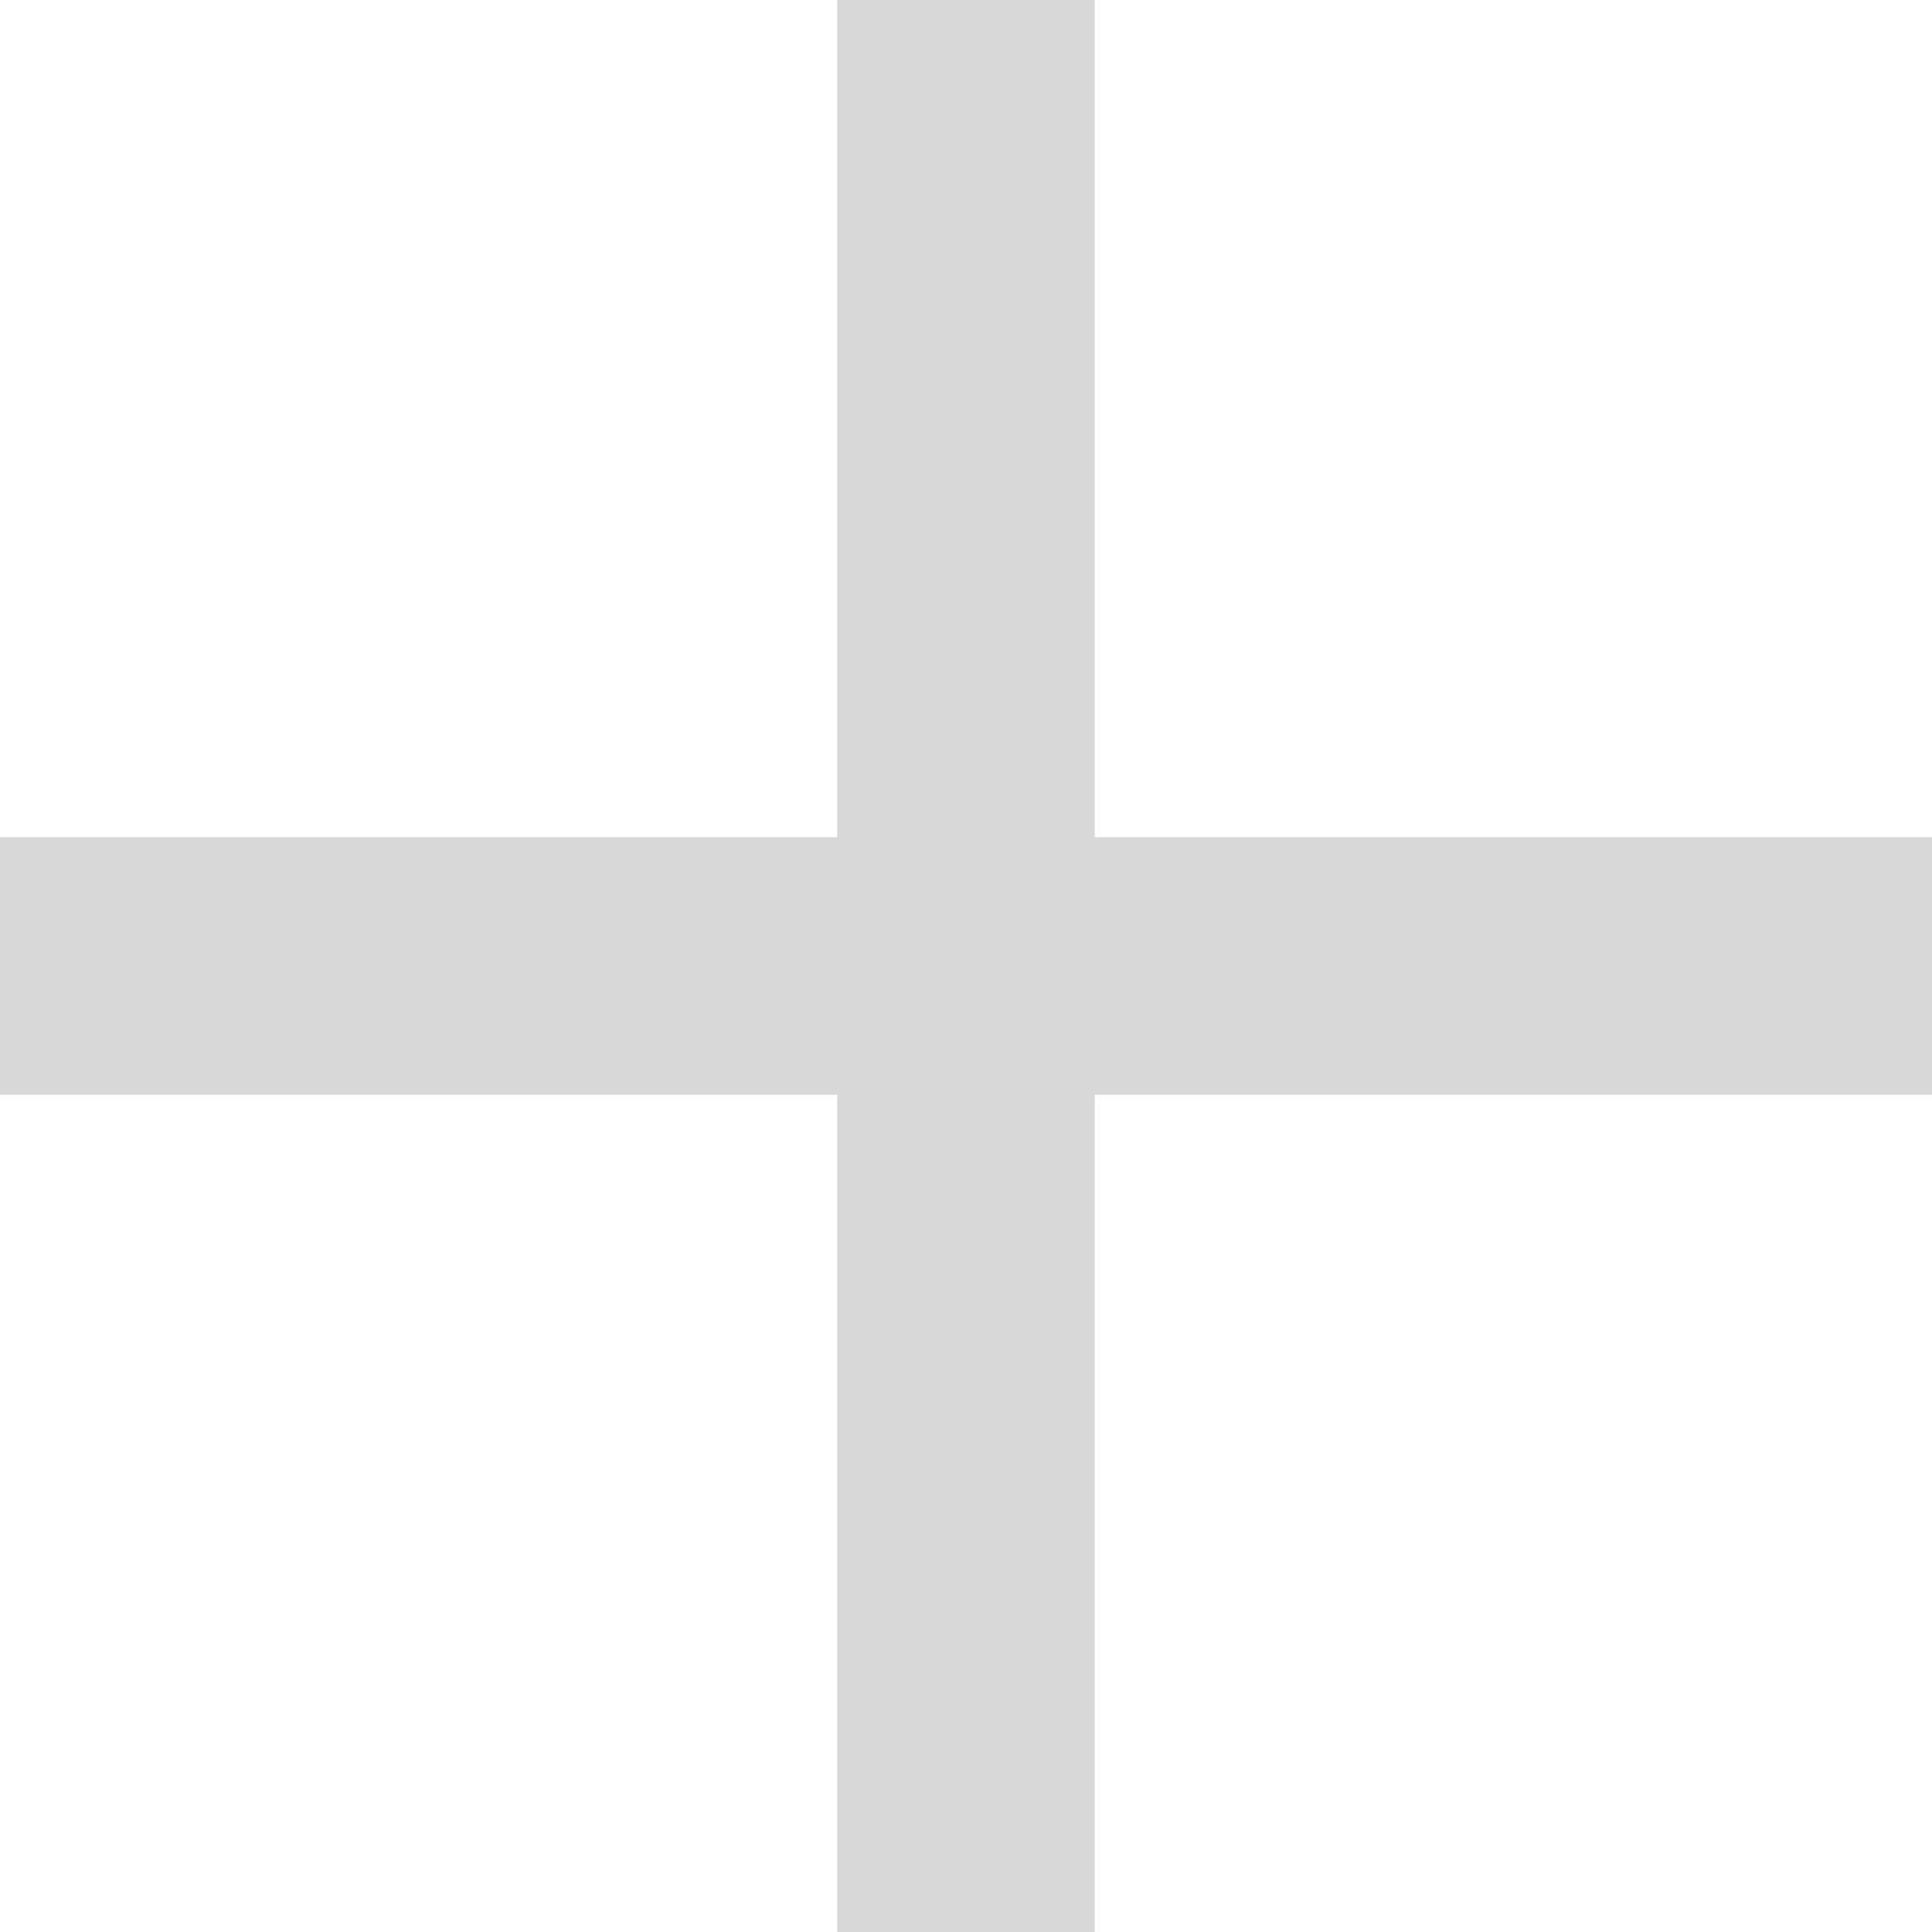
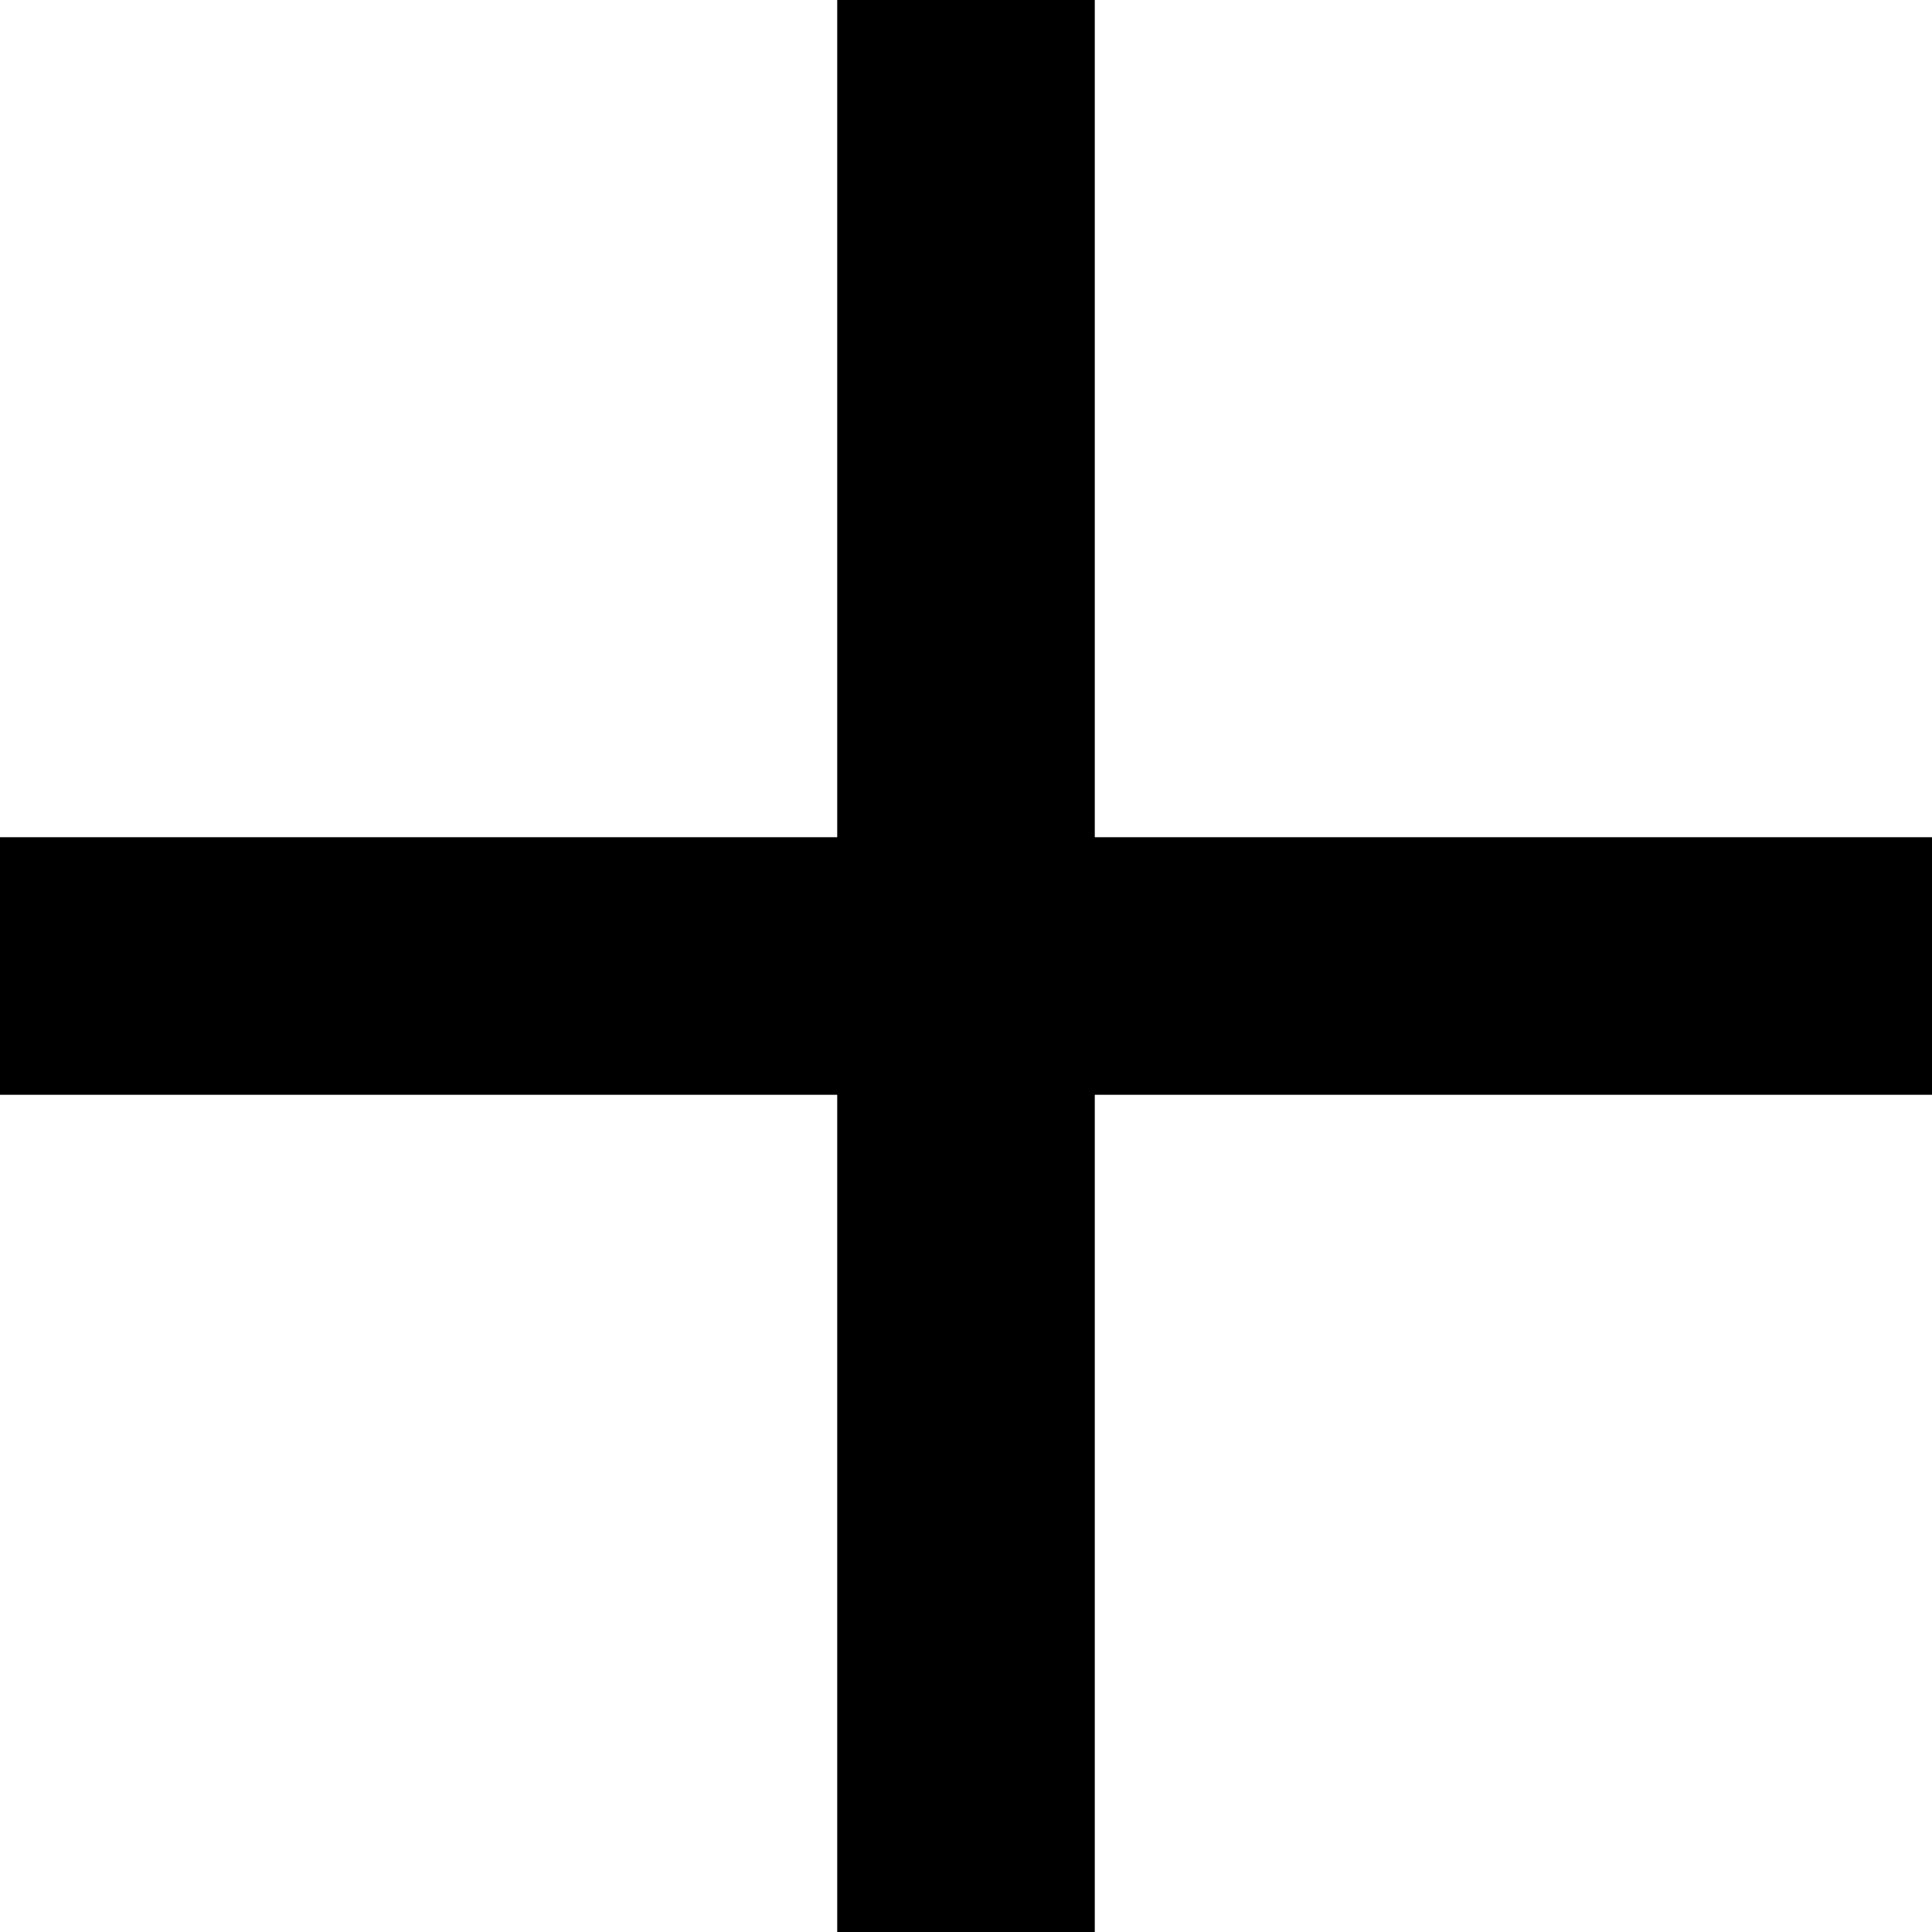
- <svg xmlns="http://www.w3.org/2000/svg" viewBox="0 0 32 32" fill="#d8d8d8">
+ <svg xmlns="http://www.w3.org/2000/svg" viewBox="0 0 32 32">
  <path d="M32 18.133H18.133V32h-4.266V18.133H0v-4.266h13.867V0h4.266v13.867H32z" />
</svg>
